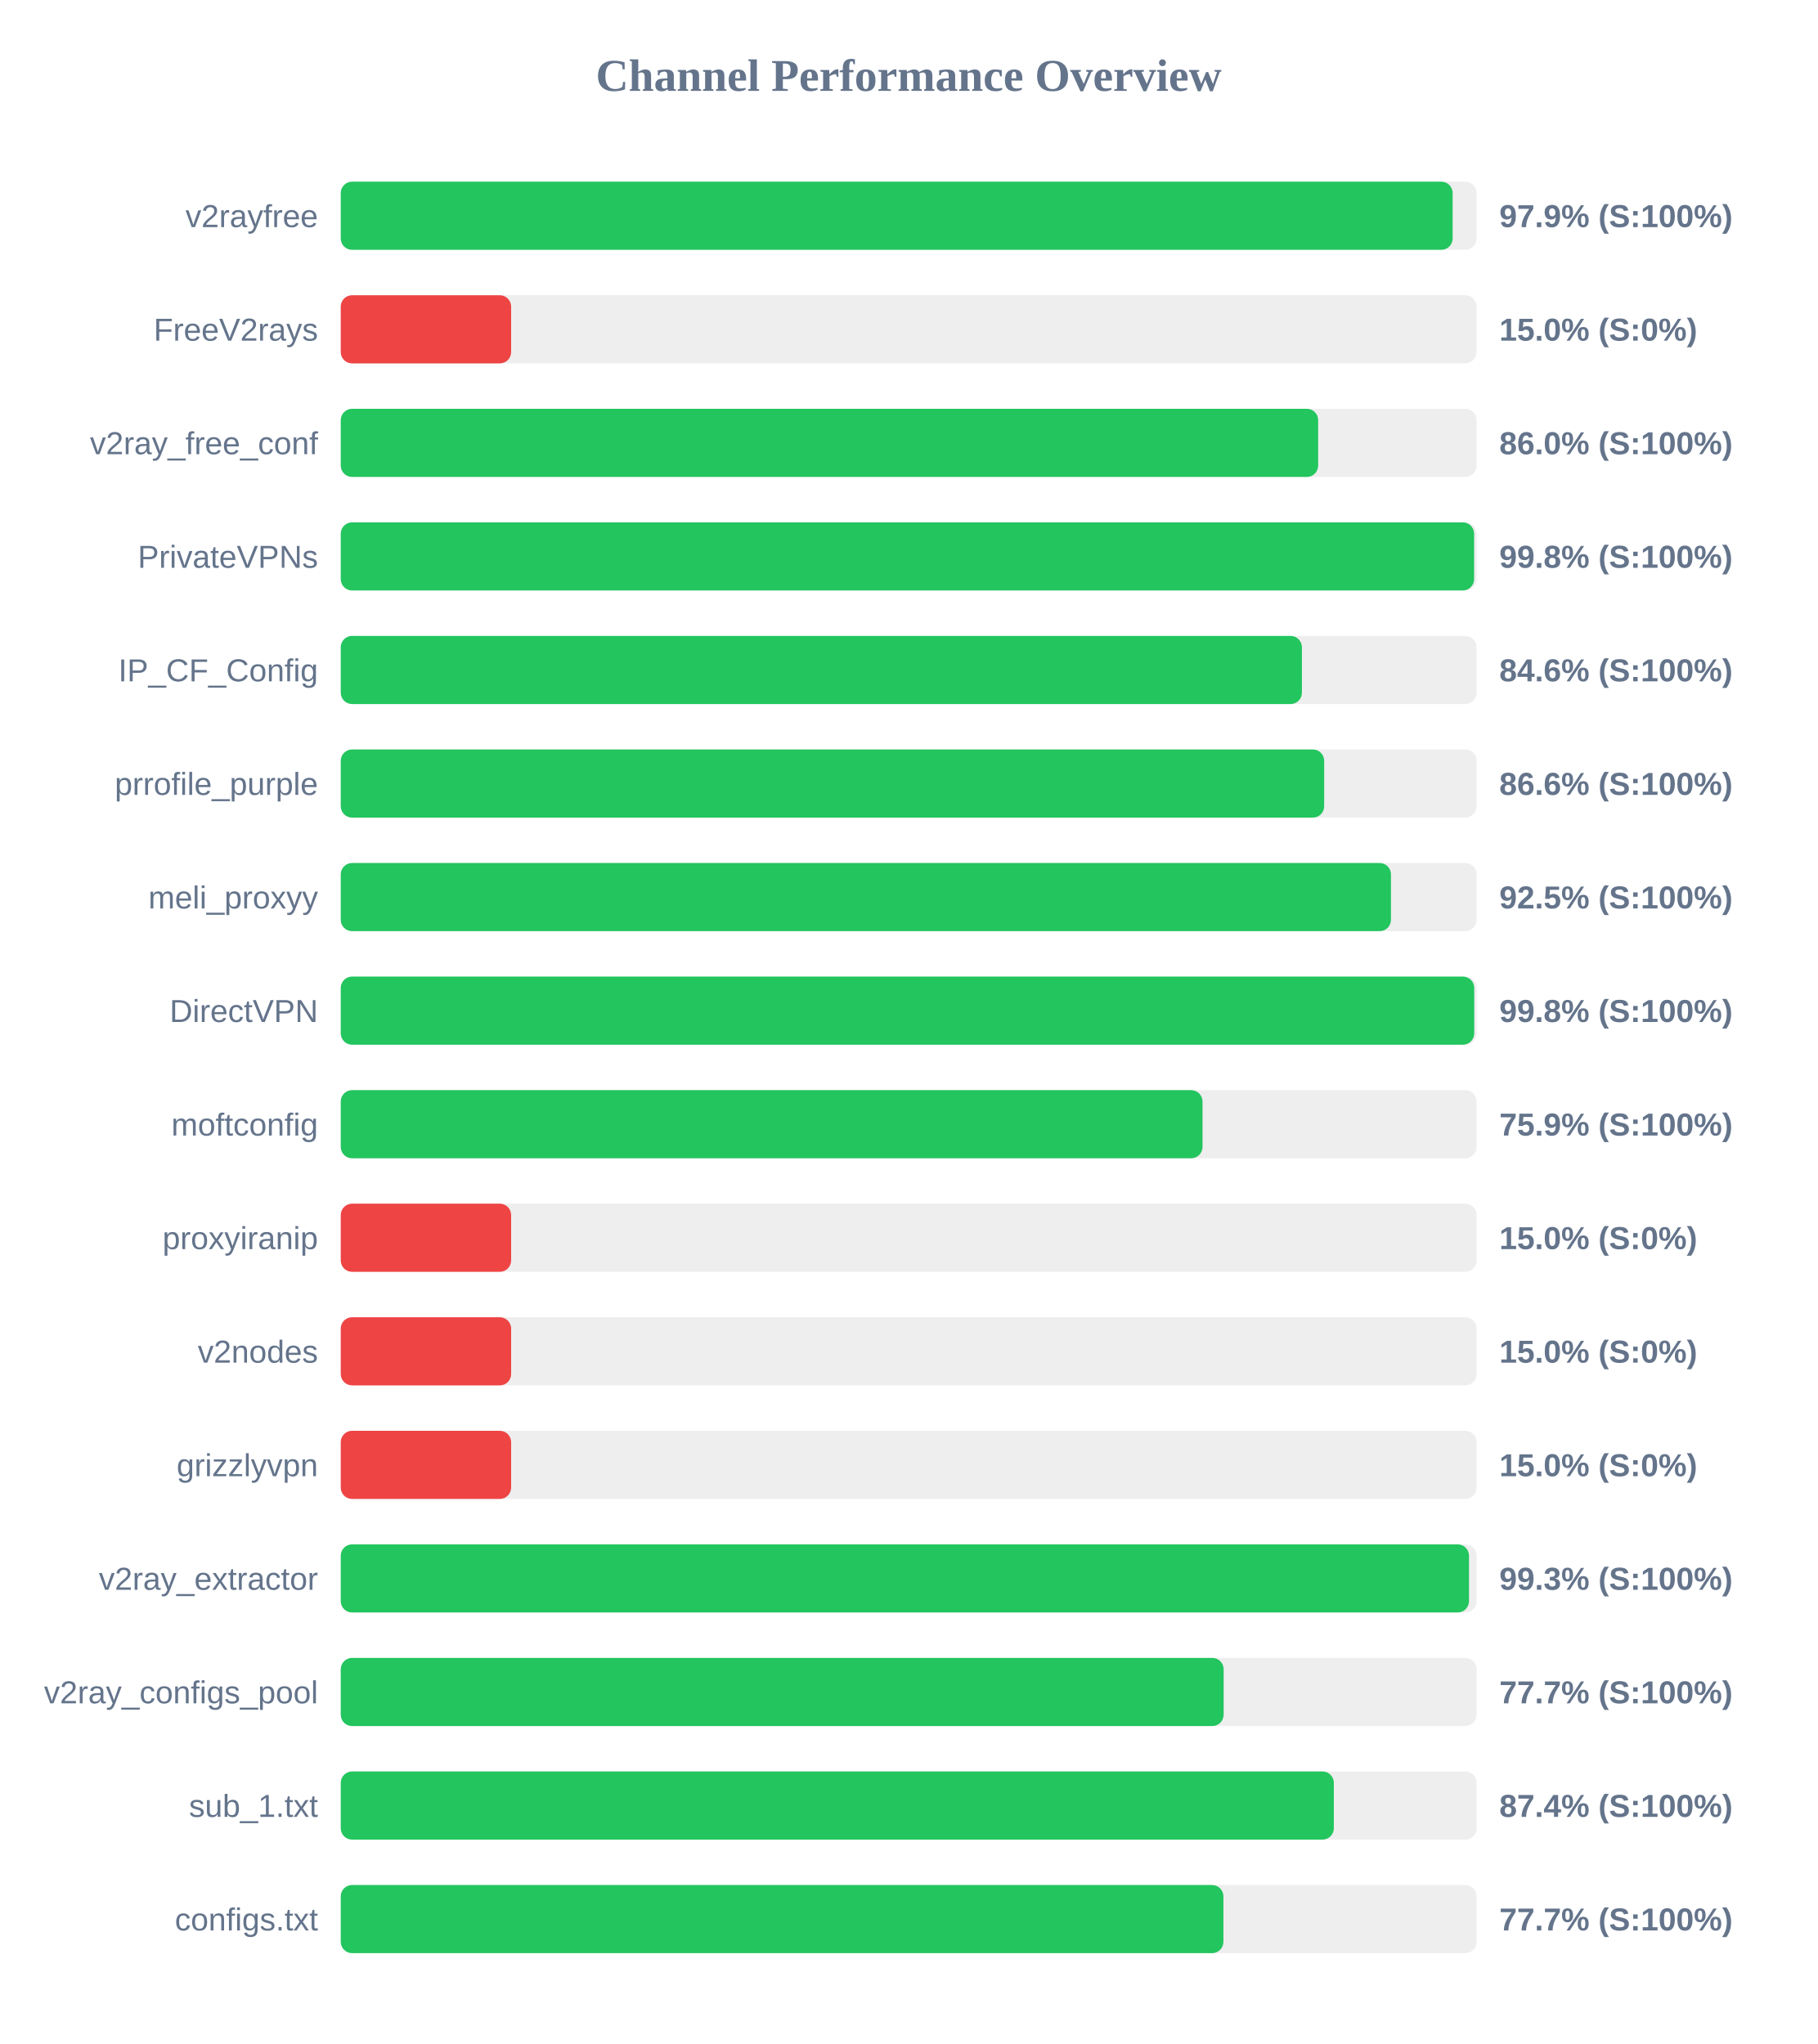
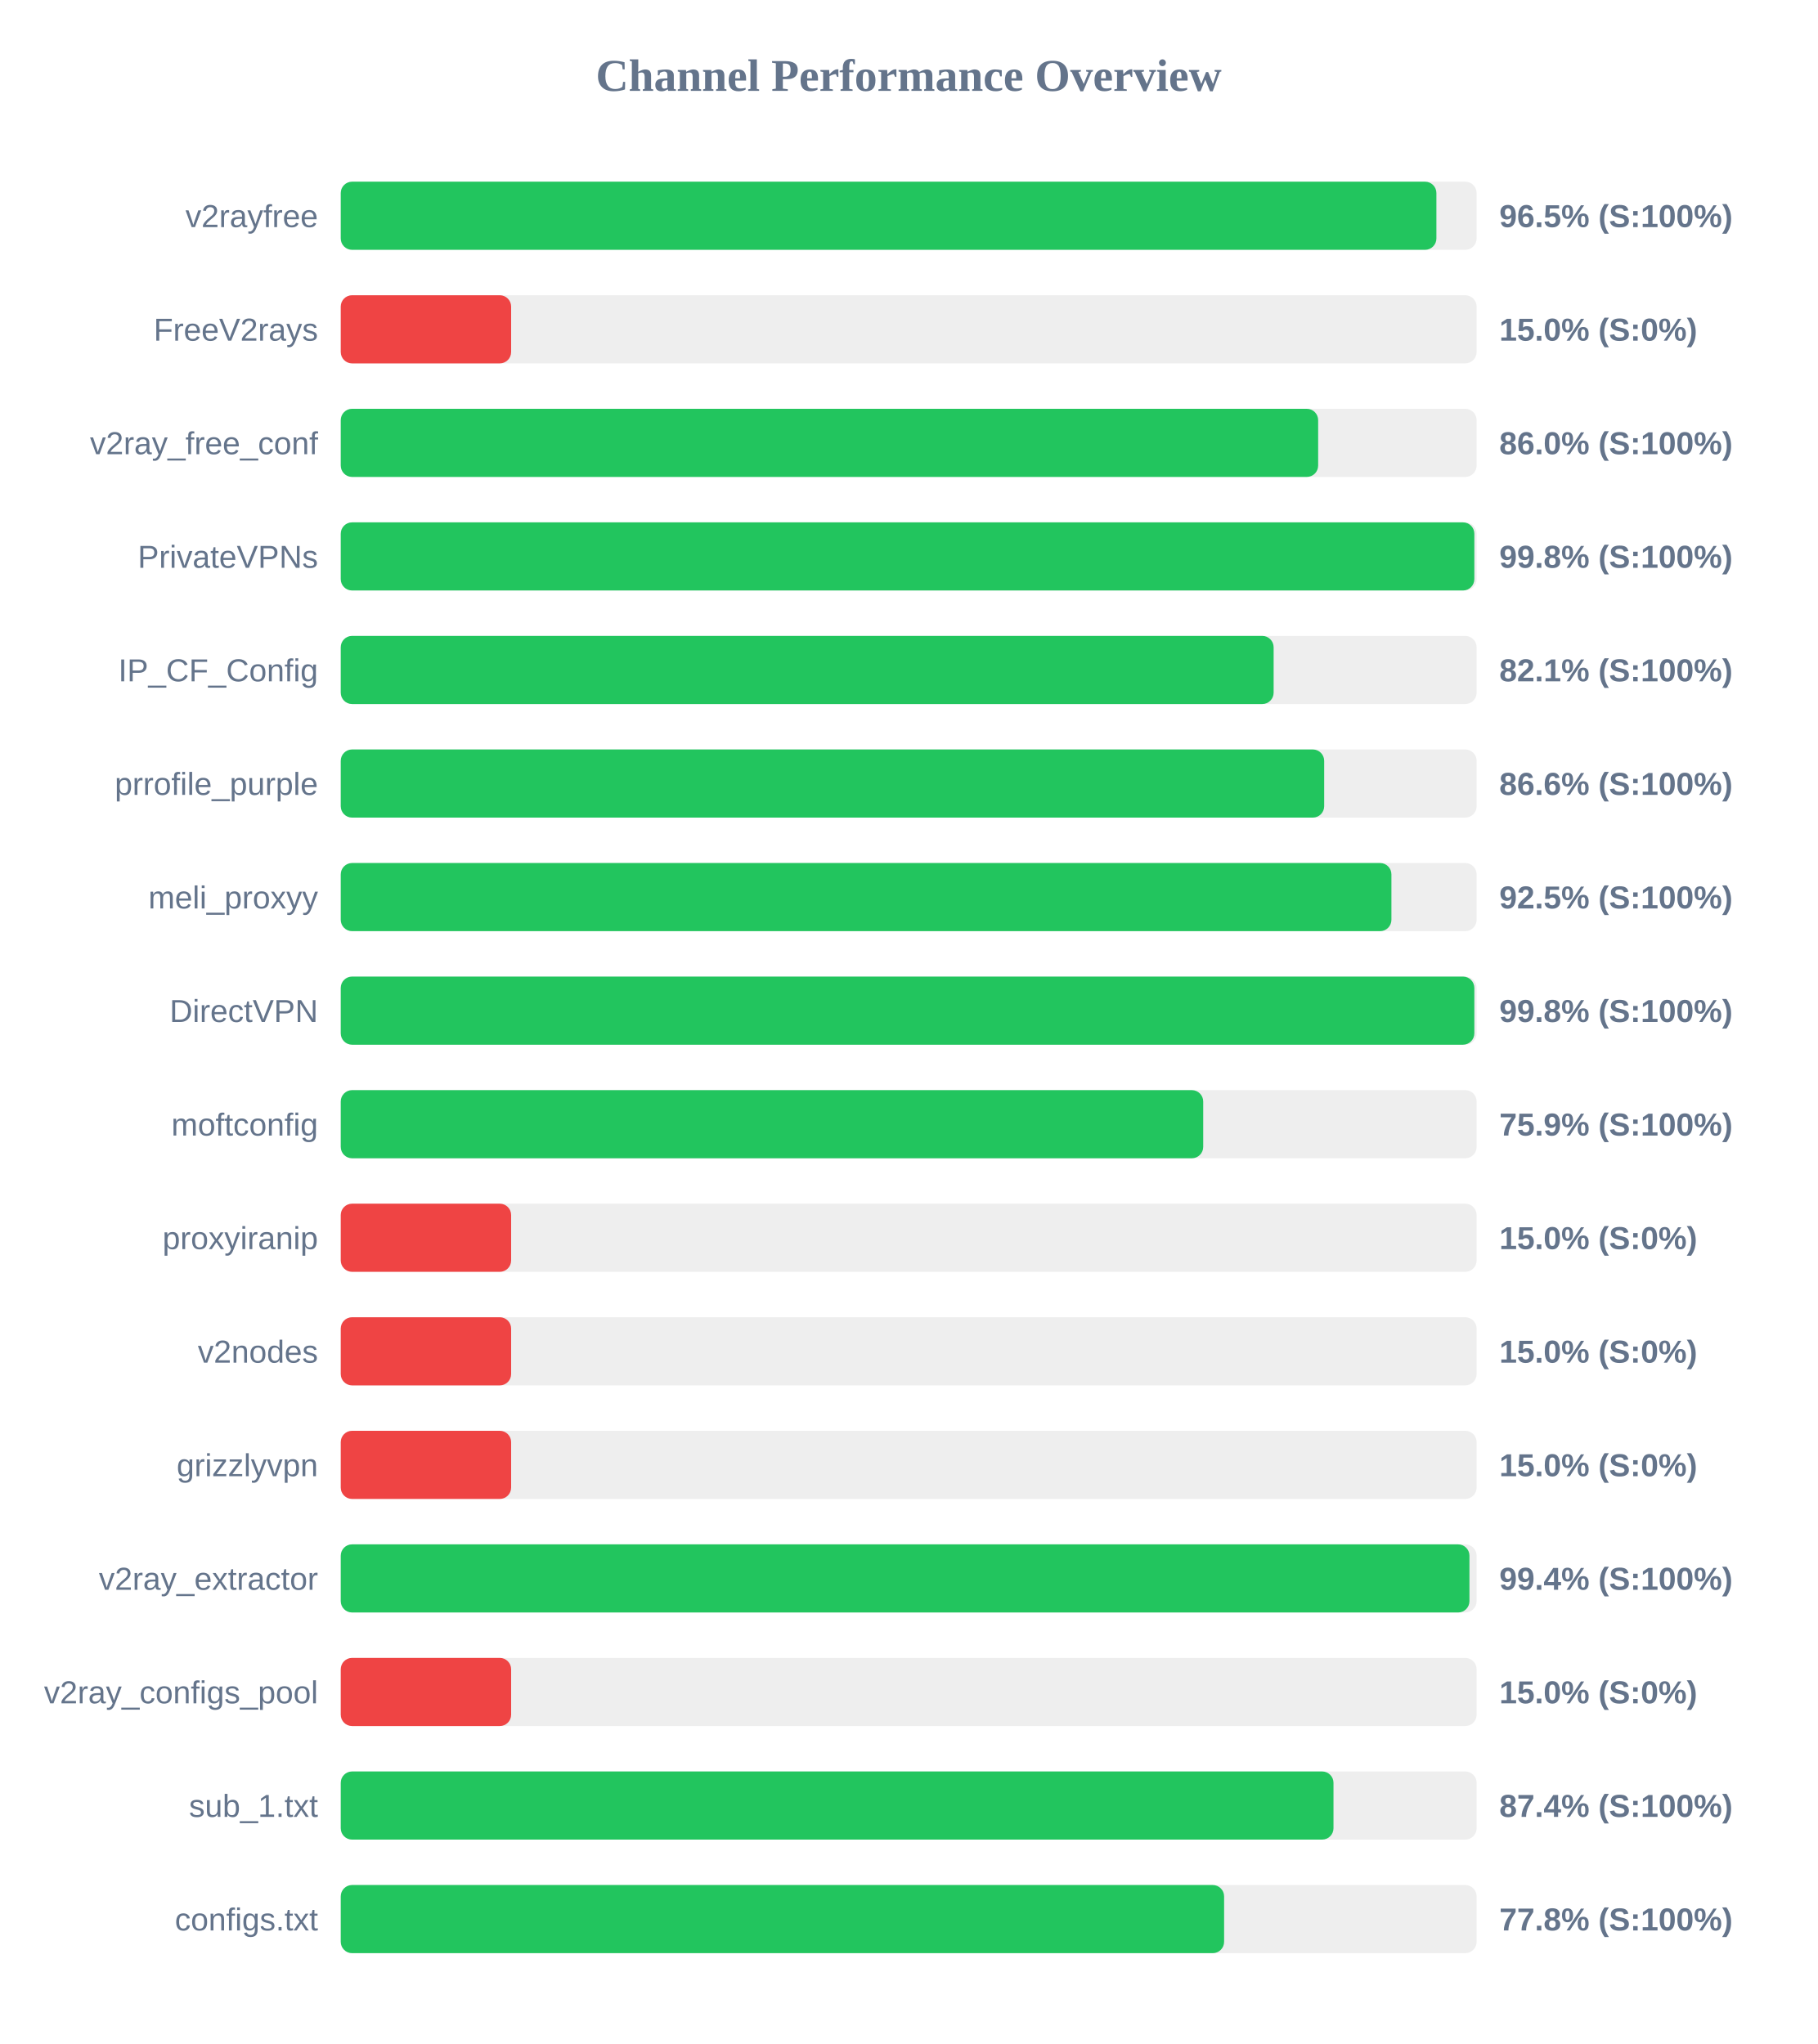
<svg xmlns="http://www.w3.org/2000/svg" width="800" height="900" version="1.1">
  <style>
        .row { font: 14px Arial; fill: #64748b; }
        .score { font: bold 14px Arial; fill: #64748b; }
    </style>
  <text x="400" y="40" text-anchor="middle" font-size="20px" font-weight="bold" fill="#64748b">Channel Performance Overview</text>
  <rect x="150" y="80" width="500" height="30" fill="#eee" rx="5" />
-   <rect x="150" y="80" width="489.45" height="30" fill="#22c55e" rx="5" />
+   <rect x="150" y="80" width="482.3" height="30" fill="#22c55e" rx="5" />
  <text x="140" y="100" text-anchor="end" class="row">v2rayfree</text>
-   <text x="660" y="100" text-anchor="start" class="score">97.9% (S:100%)</text>
+   <text x="660" y="100" text-anchor="start" class="score">96.5% (S:100%)</text>
  <rect x="150" y="130" width="500" height="30" fill="#eee" rx="5" />
  <rect x="150" y="130" width="75.0" height="30" fill="#ef4444" rx="5" />
  <text x="140" y="150" text-anchor="end" class="row">FreeV2rays</text>
  <text x="660" y="150" text-anchor="start" class="score">15.0% (S:0%)</text>
  <rect x="150" y="180" width="500" height="30" fill="#eee" rx="5" />
  <rect x="150" y="180" width="430.25" height="30" fill="#22c55e" rx="5" />
  <text x="140" y="200" text-anchor="end" class="row">v2ray_free_conf</text>
  <text x="660" y="200" text-anchor="start" class="score">86.0% (S:100%)</text>
  <rect x="150" y="230" width="500" height="30" fill="#eee" rx="5" />
-   <rect x="150" y="230" width="498.9" height="30" fill="#22c55e" rx="5" />
+   <rect x="150" y="230" width="499.0" height="30" fill="#22c55e" rx="5" />
  <text x="140" y="250" text-anchor="end" class="row">PrivateVPNs</text>
  <text x="660" y="250" text-anchor="start" class="score">99.8% (S:100%)</text>
  <rect x="150" y="280" width="500" height="30" fill="#eee" rx="5" />
-   <rect x="150" y="280" width="423.1" height="30" fill="#22c55e" rx="5" />
+   <rect x="150" y="280" width="410.65" height="30" fill="#22c55e" rx="5" />
  <text x="140" y="300" text-anchor="end" class="row">IP_CF_Config</text>
-   <text x="660" y="300" text-anchor="start" class="score">84.6% (S:100%)</text>
+   <text x="660" y="300" text-anchor="start" class="score">82.1% (S:100%)</text>
  <rect x="150" y="330" width="500" height="30" fill="#eee" rx="5" />
  <rect x="150" y="330" width="432.9" height="30" fill="#22c55e" rx="5" />
  <text x="140" y="350" text-anchor="end" class="row">prrofile_purple</text>
  <text x="660" y="350" text-anchor="start" class="score">86.6% (S:100%)</text>
  <rect x="150" y="380" width="500" height="30" fill="#eee" rx="5" />
-   <rect x="150" y="380" width="462.3" height="30" fill="#22c55e" rx="5" />
+   <rect x="150" y="380" width="462.5" height="30" fill="#22c55e" rx="5" />
  <text x="140" y="400" text-anchor="end" class="row">meli_proxyy</text>
  <text x="660" y="400" text-anchor="start" class="score">92.5% (S:100%)</text>
  <rect x="150" y="430" width="500" height="30" fill="#eee" rx="5" />
-   <rect x="150" y="430" width="498.95" height="30" fill="#22c55e" rx="5" />
+   <rect x="150" y="430" width="499.0" height="30" fill="#22c55e" rx="5" />
  <text x="140" y="450" text-anchor="end" class="row">DirectVPN</text>
  <text x="660" y="450" text-anchor="start" class="score">99.8% (S:100%)</text>
  <rect x="150" y="480" width="500" height="30" fill="#eee" rx="5" />
-   <rect x="150" y="480" width="379.35" height="30" fill="#22c55e" rx="5" />
+   <rect x="150" y="480" width="379.65" height="30" fill="#22c55e" rx="5" />
  <text x="140" y="500" text-anchor="end" class="row">moftconfig</text>
  <text x="660" y="500" text-anchor="start" class="score">75.9% (S:100%)</text>
  <rect x="150" y="530" width="500" height="30" fill="#eee" rx="5" />
  <rect x="150" y="530" width="75.0" height="30" fill="#ef4444" rx="5" />
  <text x="140" y="550" text-anchor="end" class="row">proxyiranip</text>
  <text x="660" y="550" text-anchor="start" class="score">15.0% (S:0%)</text>
  <rect x="150" y="580" width="500" height="30" fill="#eee" rx="5" />
  <rect x="150" y="580" width="75.0" height="30" fill="#ef4444" rx="5" />
  <text x="140" y="600" text-anchor="end" class="row">v2nodes</text>
  <text x="660" y="600" text-anchor="start" class="score">15.0% (S:0%)</text>
  <rect x="150" y="630" width="500" height="30" fill="#eee" rx="5" />
  <rect x="150" y="630" width="75.0" height="30" fill="#ef4444" rx="5" />
  <text x="140" y="650" text-anchor="end" class="row">grizzlyvpn</text>
  <text x="660" y="650" text-anchor="start" class="score">15.0% (S:0%)</text>
  <rect x="150" y="680" width="500" height="30" fill="#eee" rx="5" />
-   <rect x="150" y="680" width="496.65" height="30" fill="#22c55e" rx="5" />
+   <rect x="150" y="680" width="496.85" height="30" fill="#22c55e" rx="5" />
  <text x="140" y="700" text-anchor="end" class="row">v2ray_extractor</text>
-   <text x="660" y="700" text-anchor="start" class="score">99.3% (S:100%)</text>
+   <text x="660" y="700" text-anchor="start" class="score">99.4% (S:100%)</text>
  <rect x="150" y="730" width="500" height="30" fill="#eee" rx="5" />
-   <rect x="150" y="730" width="388.65" height="30" fill="#22c55e" rx="5" />
+   <rect x="150" y="730" width="75.0" height="30" fill="#ef4444" rx="5" />
  <text x="140" y="750" text-anchor="end" class="row">v2ray_configs_pool</text>
-   <text x="660" y="750" text-anchor="start" class="score">77.7% (S:100%)</text>
+   <text x="660" y="750" text-anchor="start" class="score">15.0% (S:0%)</text>
  <rect x="150" y="780" width="500" height="30" fill="#eee" rx="5" />
-   <rect x="150" y="780" width="437.15" height="30" fill="#22c55e" rx="5" />
+   <rect x="150" y="780" width="437.0" height="30" fill="#22c55e" rx="5" />
  <text x="140" y="800" text-anchor="end" class="row">sub_1.txt</text>
  <text x="660" y="800" text-anchor="start" class="score">87.4% (S:100%)</text>
  <rect x="150" y="830" width="500" height="30" fill="#eee" rx="5" />
-   <rect x="150" y="830" width="388.55" height="30" fill="#22c55e" rx="5" />
+   <rect x="150" y="830" width="388.85" height="30" fill="#22c55e" rx="5" />
  <text x="140" y="850" text-anchor="end" class="row">configs.txt</text>
-   <text x="660" y="850" text-anchor="start" class="score">77.7% (S:100%)</text>
+   <text x="660" y="850" text-anchor="start" class="score">77.8% (S:100%)</text>
</svg>
